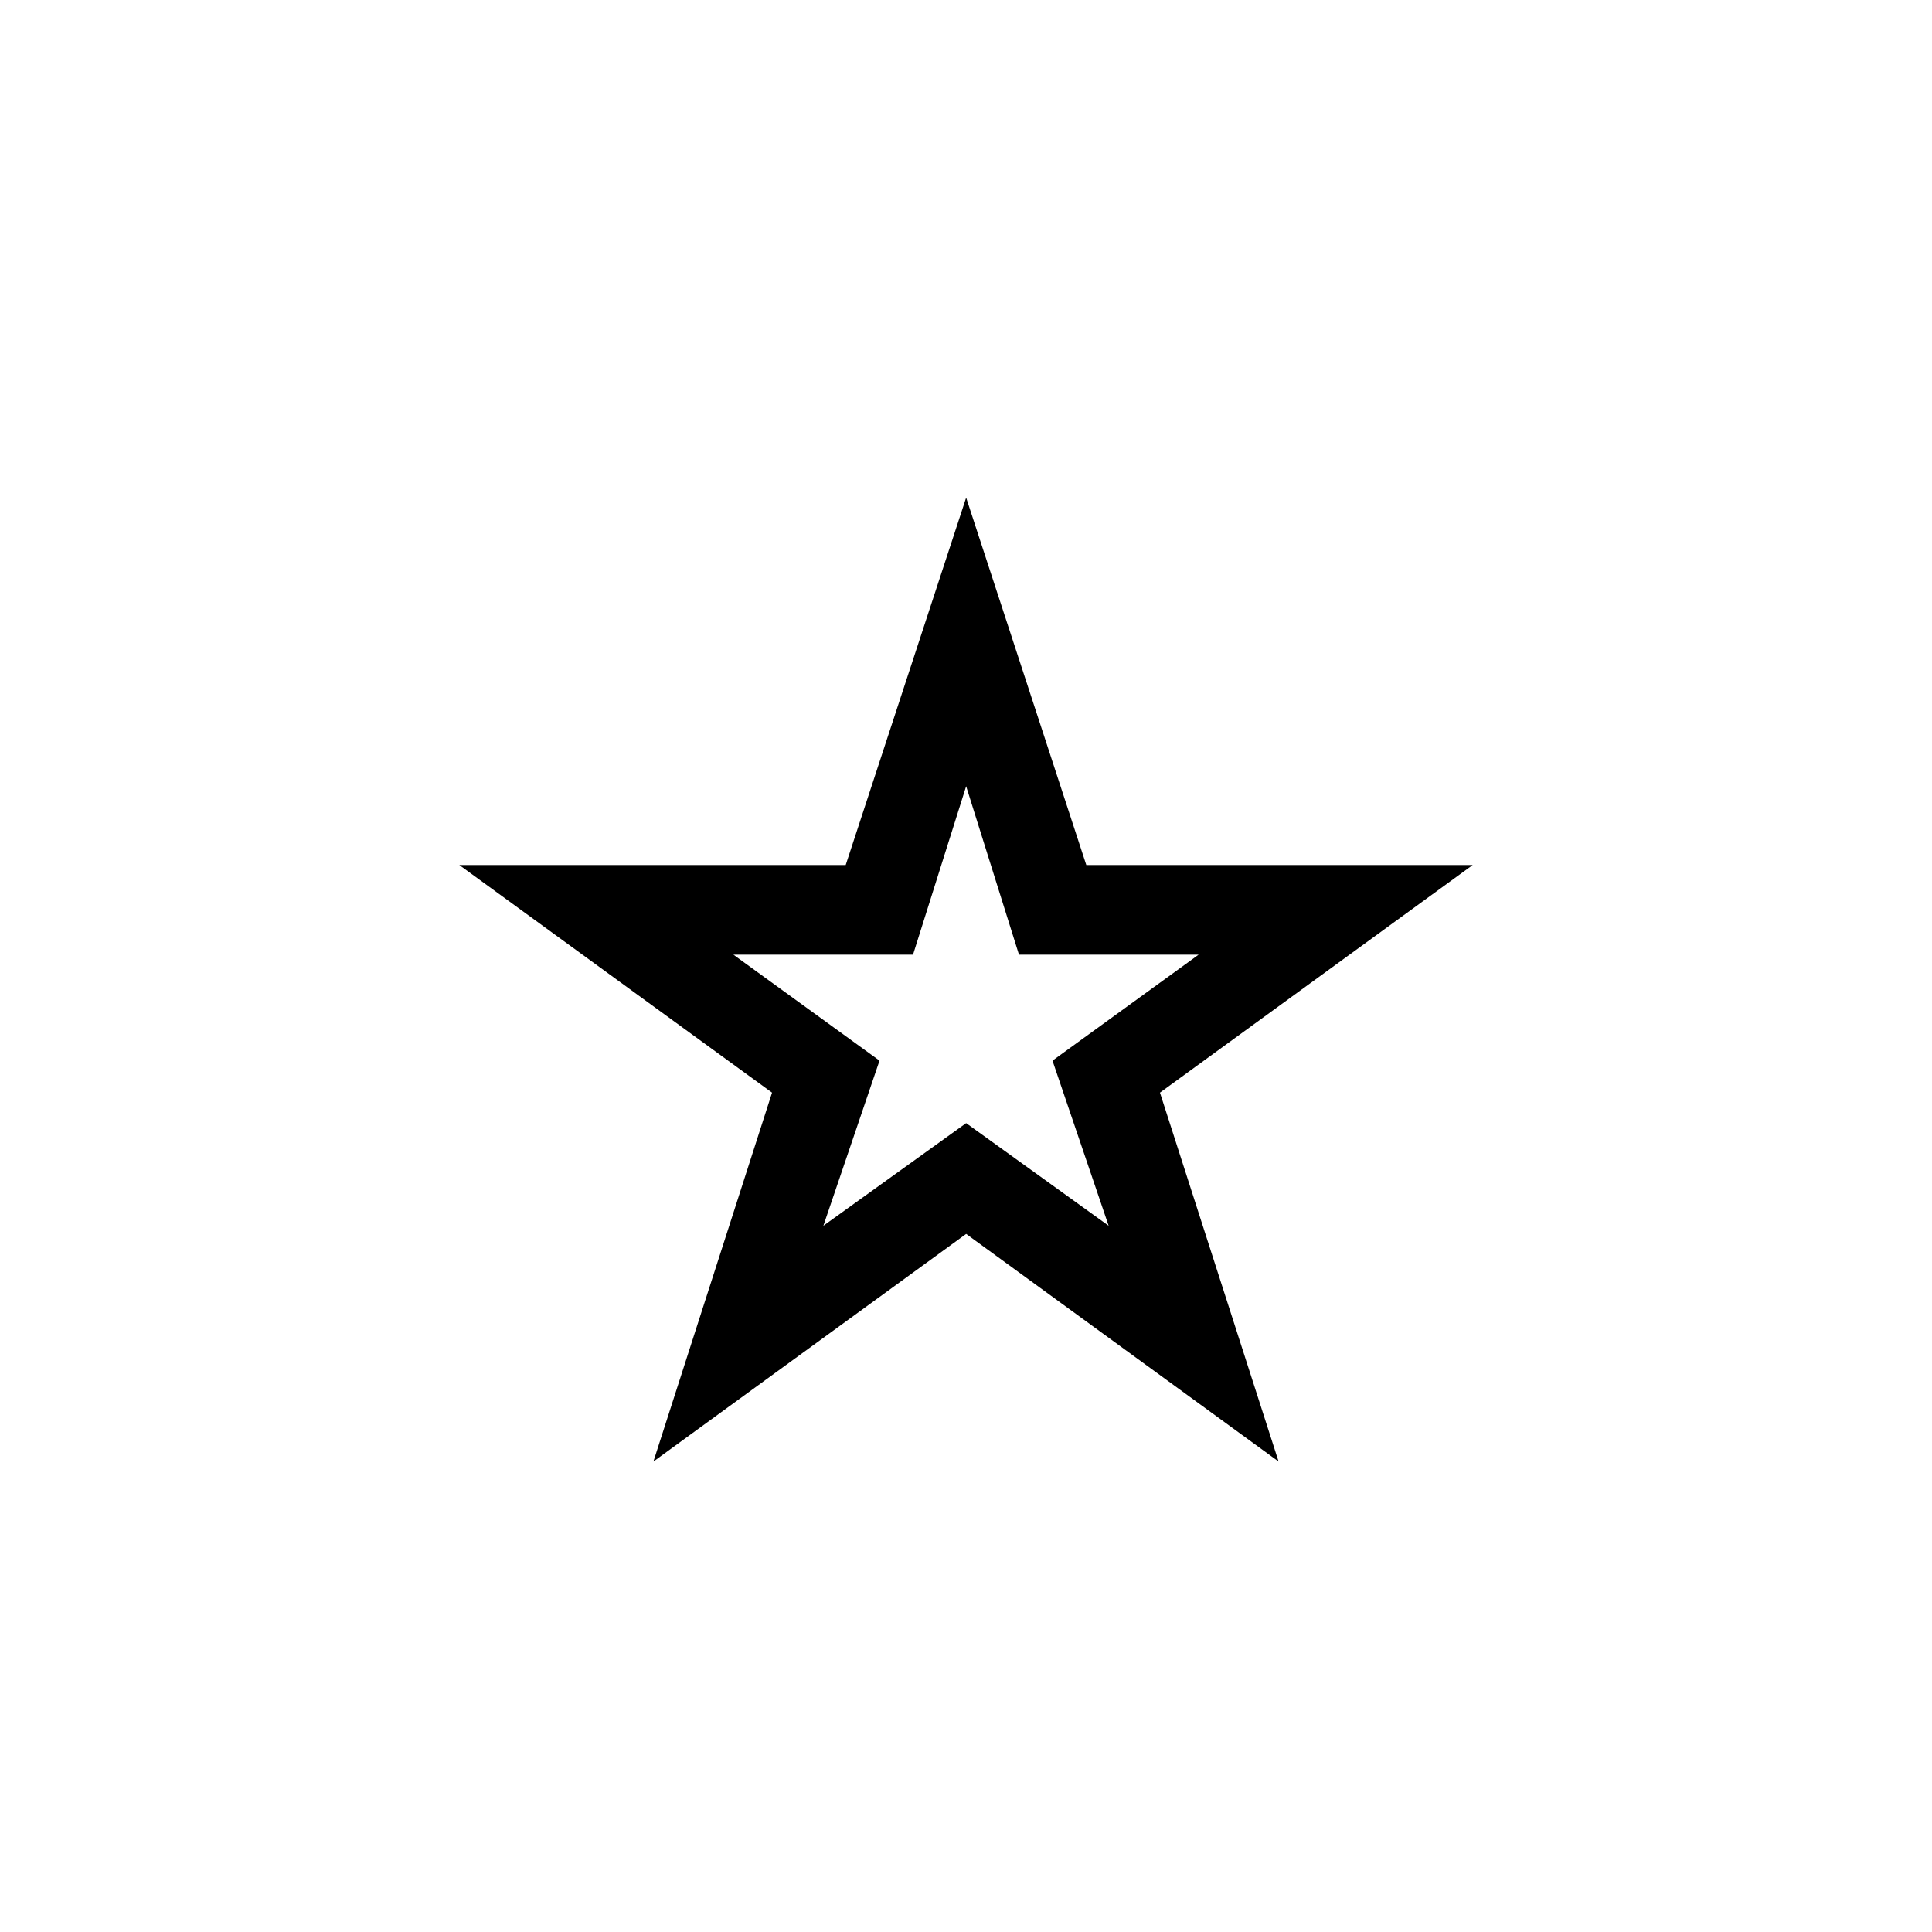
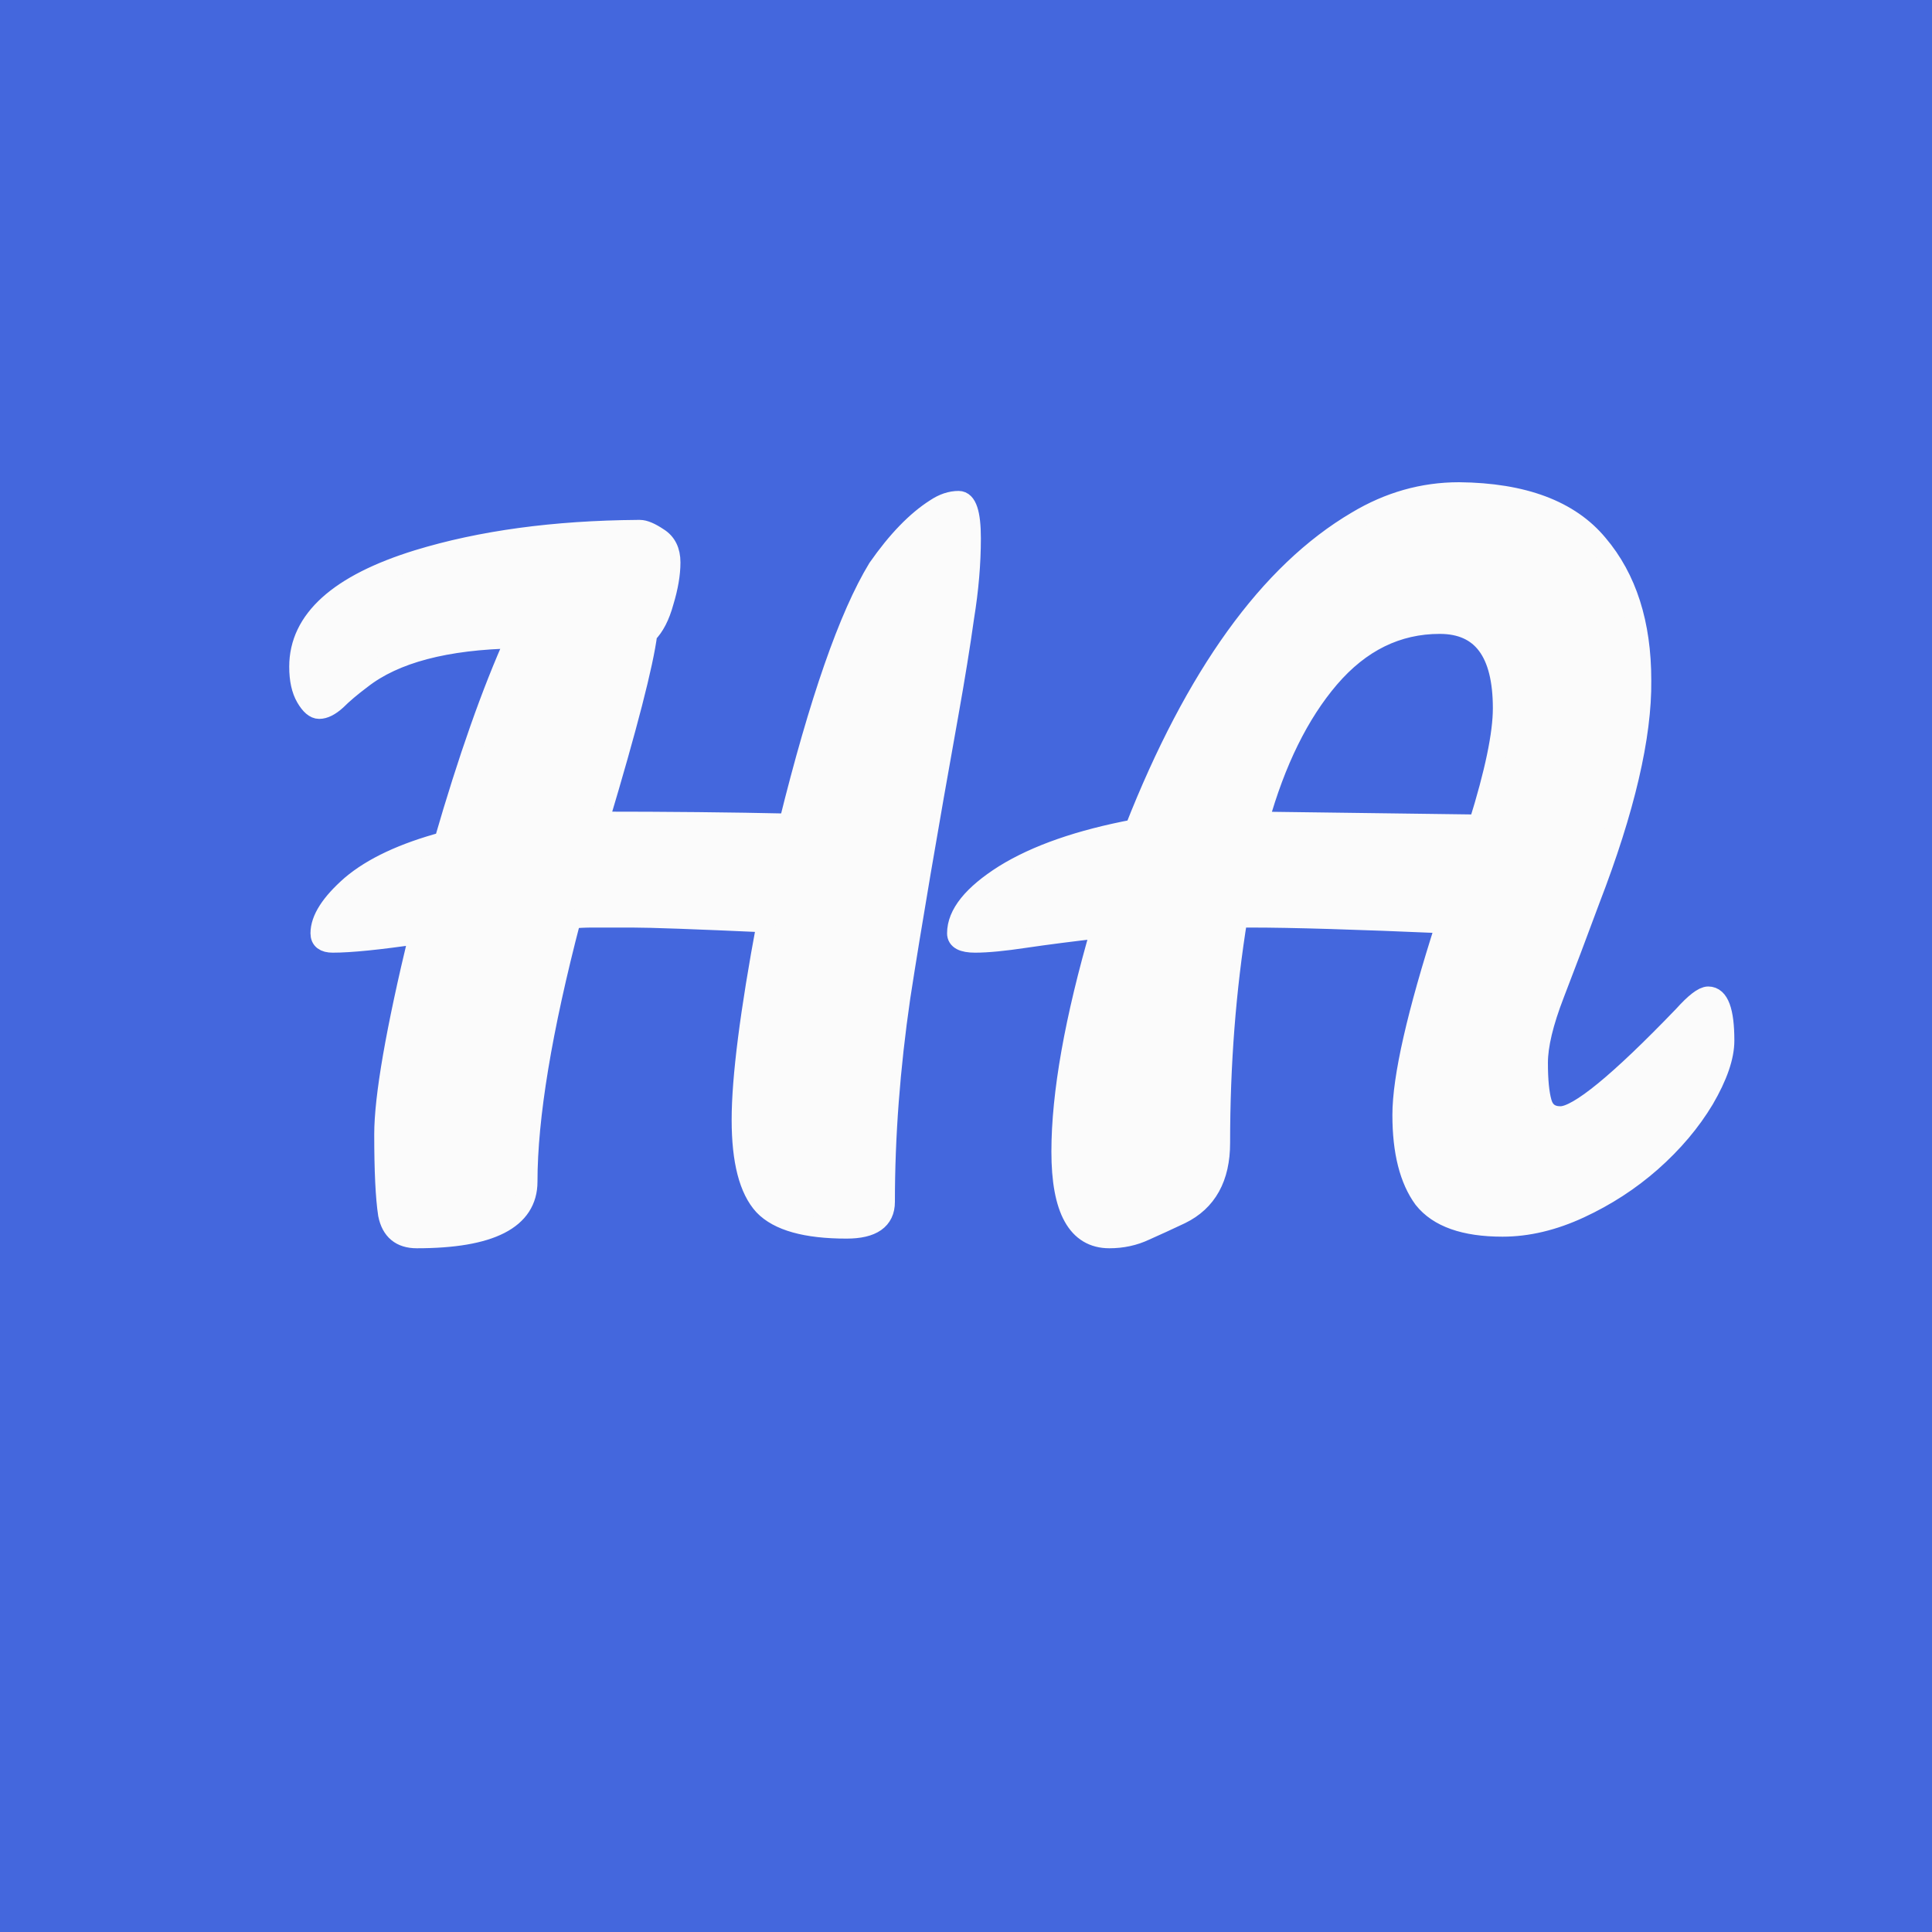
<svg xmlns="http://www.w3.org/2000/svg" width="256" height="256" viewBox="0 0 100 100">
-   <text x="50%" y="50%" dominant-baseline="central" text-anchor="middle" font-size="83">⭐</text>
+   <rect width="100" height="100" fill="#4467DD" />
+   <path d="m 31.02,42.51 q 5.3,0 9.8,0.1 2.35,-9.5 4.6,-13.2 1.5,-2.15 3,-3.1 0.6,-0.4 1.2,-0.4 0.65,0 0.65,1.95 0,1.95 -0.35,4.1 -0.3,2.15 -0.8,4.95 -1.65,9.2 -2.5,14.7 -0.8,5.5 -0.8,10.6 0,1.4 -2,1.4 -3.15,0 -4.3,-1.2 -1.15,-1.25 -1.15,-4.45 0,-3.25 1.3,-10.2 -5.5,-0.25 -6.95,-0.25 h -2.05 q -0.55,0 -1.1,0.05 -2.25,8.6 -2.25,13.6 0,2.95 -5.75,2.95 -1.25,0 -1.5,-1.25 -0.2,-1.3 -0.2,-4.15 0,-2.9 1.8,-10.35 -3.05,0.45 -4.45,0.45 -0.65,0 -0.65,-0.5 0,-1.1 1.6,-2.5 1.65,-1.4 4.8,-2.25 1.85,-6.4 3.7,-10.5 -5.4,0.1 -7.95,2.1 -0.8,0.6 -1.3,1.1 -0.5,0.45 -0.9,0.45 -0.35,0 -0.7,-0.6 -0.35,-0.6 -0.35,-1.6 0,-3.65 6.15,-5.55 4.9,-1.5 11.4,-1.55 h 0.1 q 0.35,0 0.95,0.4 0.65,0.4 0.65,1.3 0,0.9 -0.35,2.05 -0.3,1.1 -0.85,1.65 -0.3,2.35 -2.5,9.7 z m 57.4,9.05 q 0.85,0 0.85,2.3 0,1.25 -1.05,3.05 -1.05,1.75 -2.75,3.25 -1.65,1.45 -3.7,2.4 -2.05,0.95 -4,0.95 -2.95,0 -4.1,-1.45 -1.1,-1.5 -1.1,-4.35 0,-2.9 2.25,-9.9 -6.9,-0.3 -10.05,-0.3 h -0.7 q -0.9,5.55 -0.9,11.65 0,2.7 -2.05,3.7 -0.95,0.45 -1.85,0.85 -0.85,0.4 -1.85,0.4 -2.5,0 -2.5,-4.5 0,-4.5 2.05,-11.55 -2.2,0.25 -3.9,0.5 -1.65,0.25 -2.6,0.25 -0.95,0 -0.95,-0.5 0,-1.5 2.45,-3.05 2.5,-1.55 6.75,-2.35 4.7,-11.95 11.5,-15.95 2.5,-1.5 5.3,-1.5 5,0.05 7.2,2.7 2.25,2.65 2.25,7.05 0.05,4.35 -2.65,11.35 -1,2.7 -1.85,4.9 -0.85,2.2 -0.85,3.55 0,1.35 0.2,2.05 0.2,0.7 0.95,0.7 1.35,0 6.35,-5.2 0.9,-1 1.3,-1 z m -10.65,-14.9 q 0,-4.35 -3.25,-4.35 -3.3,0 -5.7,2.8 -2.35,2.75 -3.65,7.4 l 11.35,0.15 q 1.25,-4 1.25,-6 z" stroke="#fbfbfb" fill="#fbfbfb" />
</svg>
